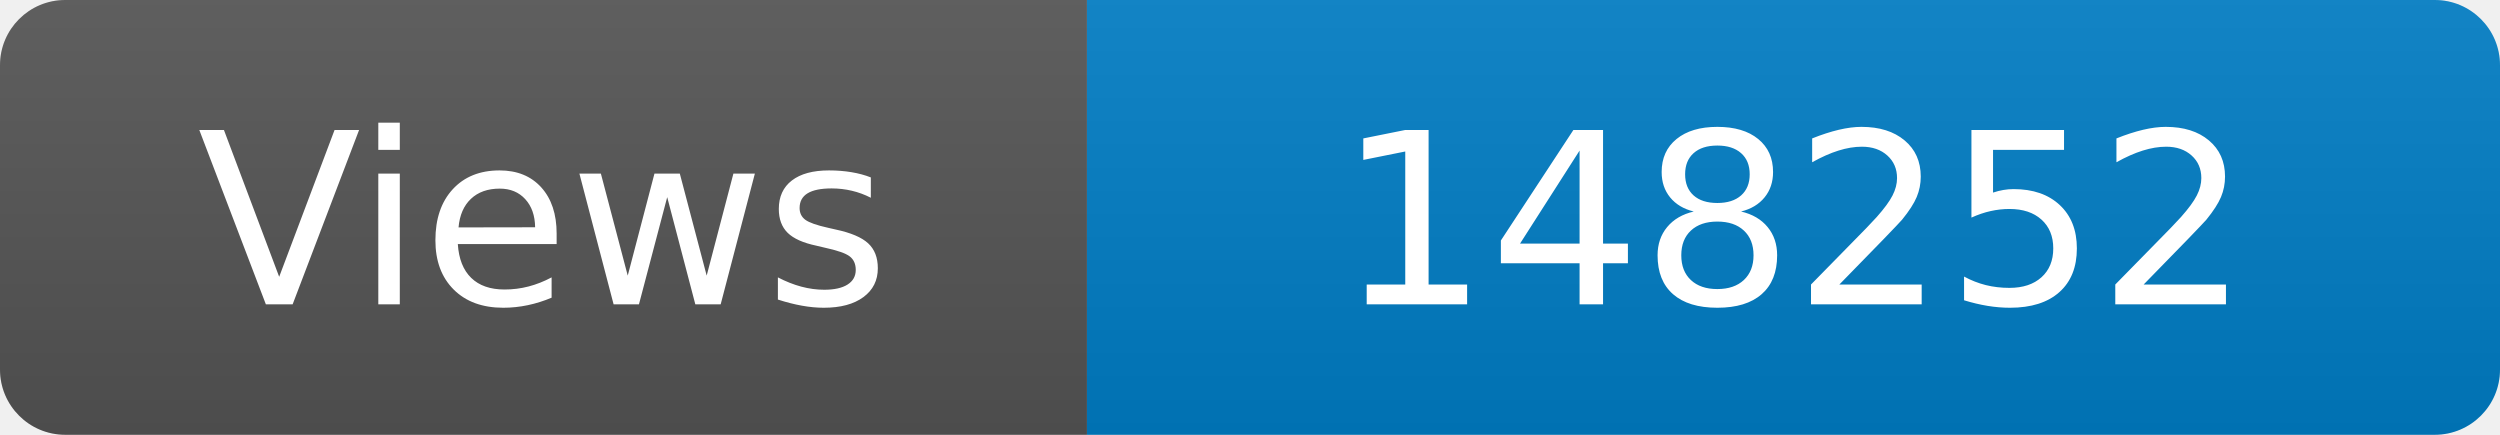
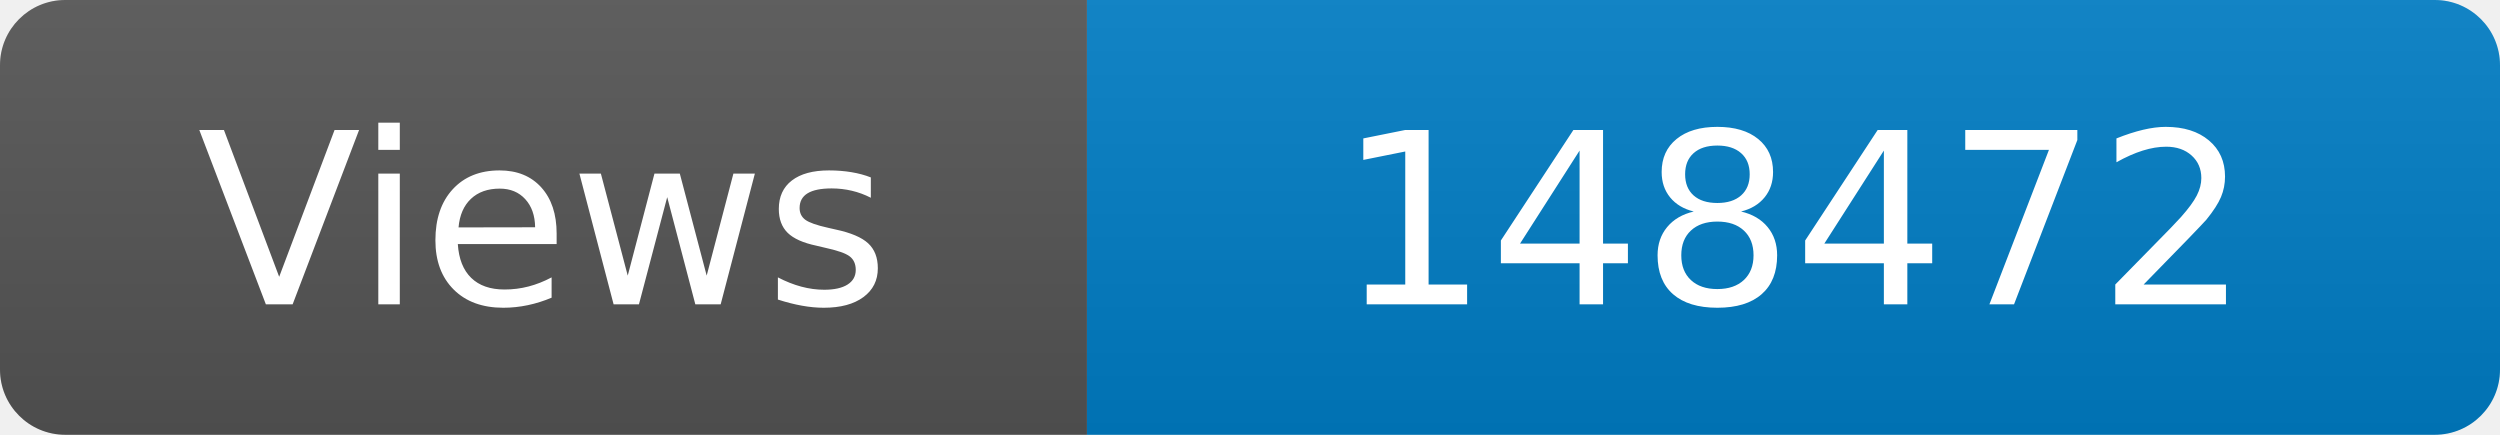
<svg xmlns="http://www.w3.org/2000/svg" width="115" height="20" role="img" aria-label="Maintained?: yes">
  <linearGradient id="s" x2="0" y2="100%">
    <stop offset="0" stop-color="#bbb" stop-opacity=".1" />
    <stop offset="1" stop-opacity=".1" />
  </linearGradient>
  <clipPath id="r">
    <rect width="115" height="20" rx="3" fill="#fff" />
  </clipPath>
  <g clip-path="url(#r)">
    <rect width="50" height="20" fill="#555" />
    <rect x="50" width="160" height="20" fill="#007ec6" />
    <rect width="115" height="20" fill="url(#s)" />
  </g>
  <g fill="#fff" text-anchor="middle" font-family="Verdana,Geneva,DejaVu Sans,sans-serif" font-size="110">
    <text x="250" y="140" transform="scale(.1)" fill="#fff">Views</text>
-     <text x="825" y="140" transform="scale(.1)" fill="#fff">148252</text>
+     <text x="825" y="140" transform="scale(.1)" fill="#fff">148472</text>
  </g>
</svg>
